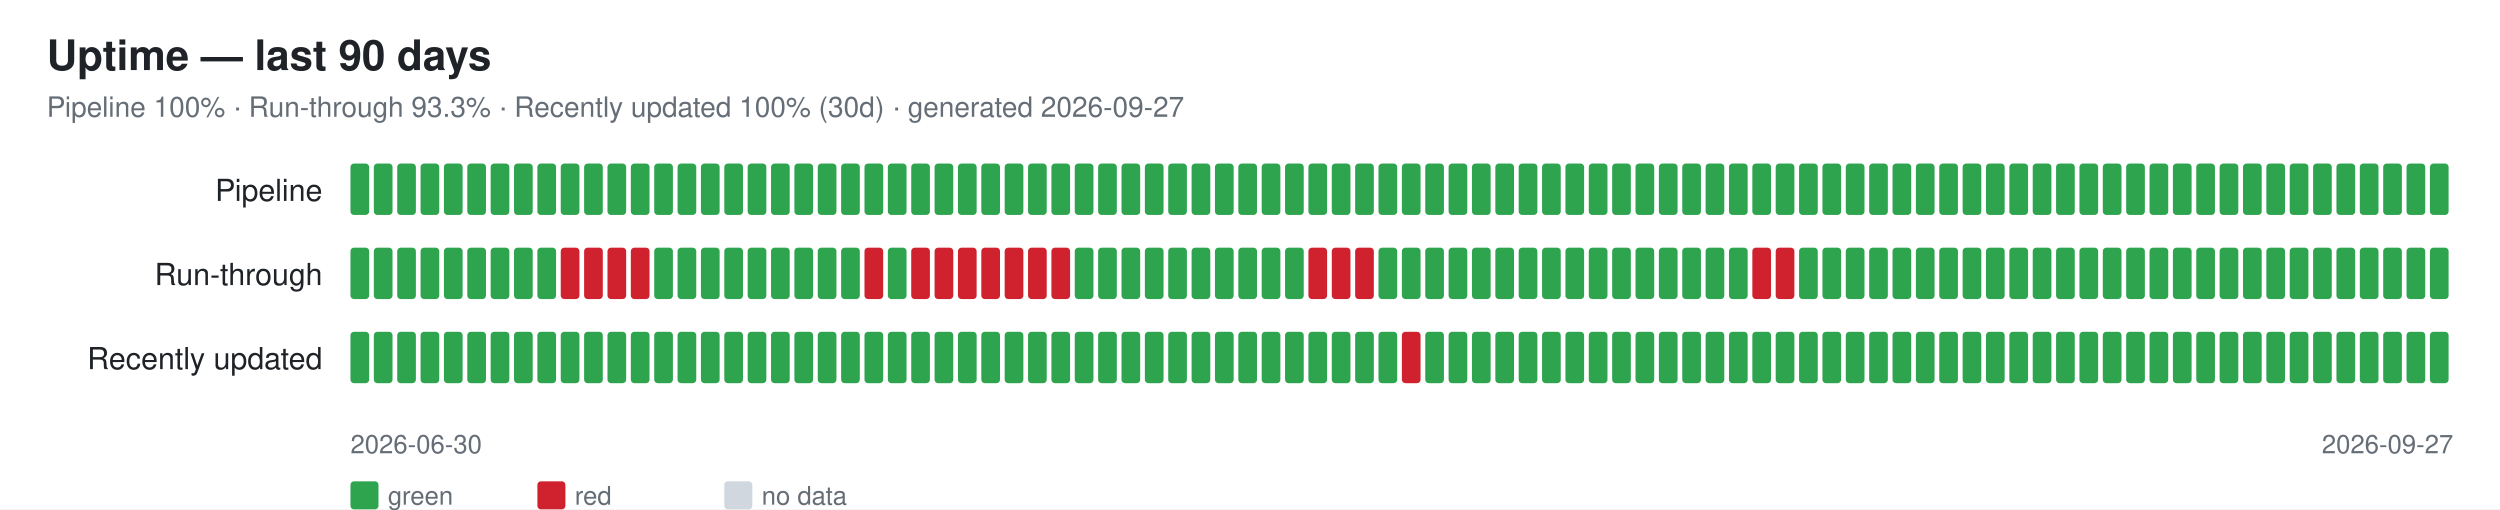
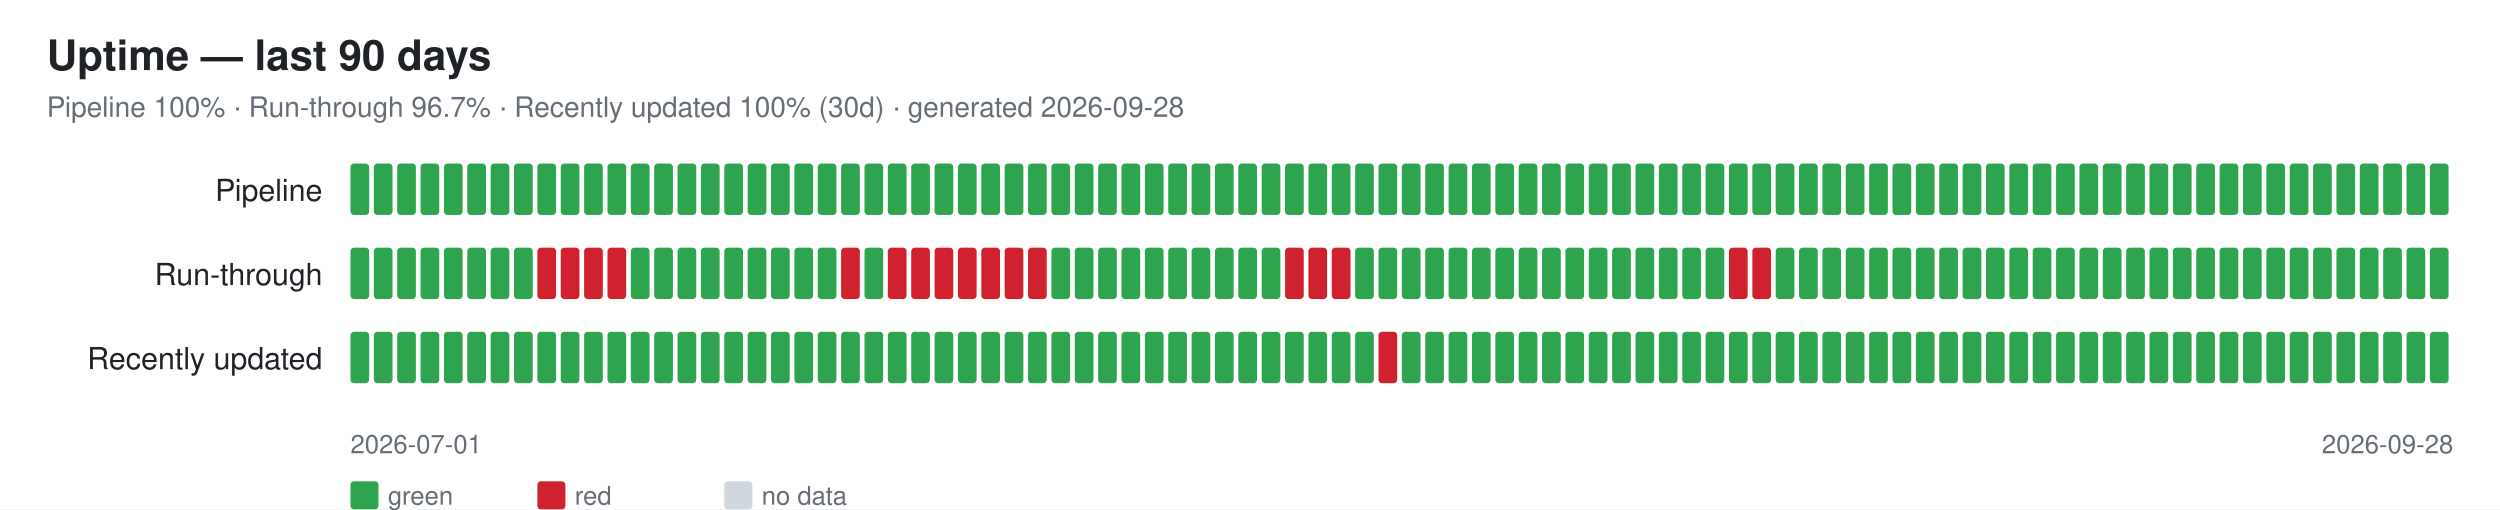
<svg xmlns="http://www.w3.org/2000/svg" width="1070" height="218" font-family="-apple-system,Segoe UI,Helvetica,Arial,sans-serif">
  <rect width="1070" height="218" fill="#ffffff" />
  <text x="20" y="30" font-size="18" font-weight="600" fill="#1f2328">Uptime — last 90 days</text>
-   <text x="20" y="50" font-size="12" fill="#656d76">Pipeline 100% · Run-through 93.3% · Recently updated 100% (30d) · generated 2026-09-27</text>
+   <text x="20" y="50" font-size="12" fill="#656d76">Pipeline 100% · Run-through 96.7% · Recently updated 100% (30d) · generated 2026-09-28</text>
  <text x="138" y="86" font-size="13" fill="#1f2328" text-anchor="end">Pipeline</text>
  <rect x="150" y="70" width="8" height="22" rx="1.5" fill="#2ea44f" />
  <rect x="160" y="70" width="8" height="22" rx="1.5" fill="#2ea44f" />
  <rect x="170" y="70" width="8" height="22" rx="1.5" fill="#2ea44f" />
  <rect x="180" y="70" width="8" height="22" rx="1.5" fill="#2ea44f" />
  <rect x="190" y="70" width="8" height="22" rx="1.5" fill="#2ea44f" />
  <rect x="200" y="70" width="8" height="22" rx="1.5" fill="#2ea44f" />
  <rect x="210" y="70" width="8" height="22" rx="1.5" fill="#2ea44f" />
  <rect x="220" y="70" width="8" height="22" rx="1.5" fill="#2ea44f" />
  <rect x="230" y="70" width="8" height="22" rx="1.5" fill="#2ea44f" />
  <rect x="240" y="70" width="8" height="22" rx="1.5" fill="#2ea44f" />
  <rect x="250" y="70" width="8" height="22" rx="1.5" fill="#2ea44f" />
  <rect x="260" y="70" width="8" height="22" rx="1.5" fill="#2ea44f" />
  <rect x="270" y="70" width="8" height="22" rx="1.5" fill="#2ea44f" />
  <rect x="280" y="70" width="8" height="22" rx="1.5" fill="#2ea44f" />
  <rect x="290" y="70" width="8" height="22" rx="1.5" fill="#2ea44f" />
  <rect x="300" y="70" width="8" height="22" rx="1.5" fill="#2ea44f" />
  <rect x="310" y="70" width="8" height="22" rx="1.5" fill="#2ea44f" />
  <rect x="320" y="70" width="8" height="22" rx="1.5" fill="#2ea44f" />
  <rect x="330" y="70" width="8" height="22" rx="1.5" fill="#2ea44f" />
  <rect x="340" y="70" width="8" height="22" rx="1.5" fill="#2ea44f" />
  <rect x="350" y="70" width="8" height="22" rx="1.5" fill="#2ea44f" />
  <rect x="360" y="70" width="8" height="22" rx="1.5" fill="#2ea44f" />
  <rect x="370" y="70" width="8" height="22" rx="1.5" fill="#2ea44f" />
  <rect x="380" y="70" width="8" height="22" rx="1.5" fill="#2ea44f" />
  <rect x="390" y="70" width="8" height="22" rx="1.5" fill="#2ea44f" />
  <rect x="400" y="70" width="8" height="22" rx="1.5" fill="#2ea44f" />
  <rect x="410" y="70" width="8" height="22" rx="1.5" fill="#2ea44f" />
  <rect x="420" y="70" width="8" height="22" rx="1.5" fill="#2ea44f" />
  <rect x="430" y="70" width="8" height="22" rx="1.5" fill="#2ea44f" />
  <rect x="440" y="70" width="8" height="22" rx="1.5" fill="#2ea44f" />
  <rect x="450" y="70" width="8" height="22" rx="1.5" fill="#2ea44f" />
  <rect x="460" y="70" width="8" height="22" rx="1.5" fill="#2ea44f" />
  <rect x="470" y="70" width="8" height="22" rx="1.5" fill="#2ea44f" />
  <rect x="480" y="70" width="8" height="22" rx="1.5" fill="#2ea44f" />
  <rect x="490" y="70" width="8" height="22" rx="1.5" fill="#2ea44f" />
  <rect x="500" y="70" width="8" height="22" rx="1.5" fill="#2ea44f" />
  <rect x="510" y="70" width="8" height="22" rx="1.5" fill="#2ea44f" />
  <rect x="520" y="70" width="8" height="22" rx="1.5" fill="#2ea44f" />
  <rect x="530" y="70" width="8" height="22" rx="1.5" fill="#2ea44f" />
  <rect x="540" y="70" width="8" height="22" rx="1.5" fill="#2ea44f" />
  <rect x="550" y="70" width="8" height="22" rx="1.5" fill="#2ea44f" />
  <rect x="560" y="70" width="8" height="22" rx="1.5" fill="#2ea44f" />
  <rect x="570" y="70" width="8" height="22" rx="1.5" fill="#2ea44f" />
  <rect x="580" y="70" width="8" height="22" rx="1.5" fill="#2ea44f" />
  <rect x="590" y="70" width="8" height="22" rx="1.5" fill="#2ea44f" />
  <rect x="600" y="70" width="8" height="22" rx="1.5" fill="#2ea44f" />
  <rect x="610" y="70" width="8" height="22" rx="1.5" fill="#2ea44f" />
  <rect x="620" y="70" width="8" height="22" rx="1.5" fill="#2ea44f" />
  <rect x="630" y="70" width="8" height="22" rx="1.5" fill="#2ea44f" />
  <rect x="640" y="70" width="8" height="22" rx="1.5" fill="#2ea44f" />
  <rect x="650" y="70" width="8" height="22" rx="1.5" fill="#2ea44f" />
  <rect x="660" y="70" width="8" height="22" rx="1.5" fill="#2ea44f" />
  <rect x="670" y="70" width="8" height="22" rx="1.5" fill="#2ea44f" />
  <rect x="680" y="70" width="8" height="22" rx="1.5" fill="#2ea44f" />
  <rect x="690" y="70" width="8" height="22" rx="1.5" fill="#2ea44f" />
  <rect x="700" y="70" width="8" height="22" rx="1.5" fill="#2ea44f" />
  <rect x="710" y="70" width="8" height="22" rx="1.5" fill="#2ea44f" />
  <rect x="720" y="70" width="8" height="22" rx="1.5" fill="#2ea44f" />
  <rect x="730" y="70" width="8" height="22" rx="1.5" fill="#2ea44f" />
  <rect x="740" y="70" width="8" height="22" rx="1.5" fill="#2ea44f" />
  <rect x="750" y="70" width="8" height="22" rx="1.5" fill="#2ea44f" />
  <rect x="760" y="70" width="8" height="22" rx="1.5" fill="#2ea44f" />
  <rect x="770" y="70" width="8" height="22" rx="1.5" fill="#2ea44f" />
  <rect x="780" y="70" width="8" height="22" rx="1.5" fill="#2ea44f" />
  <rect x="790" y="70" width="8" height="22" rx="1.5" fill="#2ea44f" />
  <rect x="800" y="70" width="8" height="22" rx="1.5" fill="#2ea44f" />
  <rect x="810" y="70" width="8" height="22" rx="1.5" fill="#2ea44f" />
  <rect x="820" y="70" width="8" height="22" rx="1.5" fill="#2ea44f" />
  <rect x="830" y="70" width="8" height="22" rx="1.5" fill="#2ea44f" />
  <rect x="840" y="70" width="8" height="22" rx="1.5" fill="#2ea44f" />
  <rect x="850" y="70" width="8" height="22" rx="1.5" fill="#2ea44f" />
  <rect x="860" y="70" width="8" height="22" rx="1.5" fill="#2ea44f" />
  <rect x="870" y="70" width="8" height="22" rx="1.5" fill="#2ea44f" />
  <rect x="880" y="70" width="8" height="22" rx="1.5" fill="#2ea44f" />
  <rect x="890" y="70" width="8" height="22" rx="1.5" fill="#2ea44f" />
  <rect x="900" y="70" width="8" height="22" rx="1.5" fill="#2ea44f" />
  <rect x="910" y="70" width="8" height="22" rx="1.5" fill="#2ea44f" />
  <rect x="920" y="70" width="8" height="22" rx="1.5" fill="#2ea44f" />
  <rect x="930" y="70" width="8" height="22" rx="1.5" fill="#2ea44f" />
  <rect x="940" y="70" width="8" height="22" rx="1.5" fill="#2ea44f" />
  <rect x="950" y="70" width="8" height="22" rx="1.5" fill="#2ea44f" />
  <rect x="960" y="70" width="8" height="22" rx="1.5" fill="#2ea44f" />
  <rect x="970" y="70" width="8" height="22" rx="1.5" fill="#2ea44f" />
  <rect x="980" y="70" width="8" height="22" rx="1.5" fill="#2ea44f" />
  <rect x="990" y="70" width="8" height="22" rx="1.5" fill="#2ea44f" />
  <rect x="1000" y="70" width="8" height="22" rx="1.5" fill="#2ea44f" />
  <rect x="1010" y="70" width="8" height="22" rx="1.5" fill="#2ea44f" />
  <rect x="1020" y="70" width="8" height="22" rx="1.5" fill="#2ea44f" />
  <rect x="1030" y="70" width="8" height="22" rx="1.5" fill="#2ea44f" />
  <rect x="1040" y="70" width="8" height="22" rx="1.5" fill="#2ea44f" />
  <text x="138" y="122" font-size="13" fill="#1f2328" text-anchor="end">Run-through</text>
  <rect x="150" y="106" width="8" height="22" rx="1.5" fill="#2ea44f" />
  <rect x="160" y="106" width="8" height="22" rx="1.5" fill="#2ea44f" />
  <rect x="170" y="106" width="8" height="22" rx="1.5" fill="#2ea44f" />
  <rect x="180" y="106" width="8" height="22" rx="1.5" fill="#2ea44f" />
  <rect x="190" y="106" width="8" height="22" rx="1.5" fill="#2ea44f" />
  <rect x="200" y="106" width="8" height="22" rx="1.5" fill="#2ea44f" />
  <rect x="210" y="106" width="8" height="22" rx="1.5" fill="#2ea44f" />
  <rect x="220" y="106" width="8" height="22" rx="1.5" fill="#2ea44f" />
-   <rect x="230" y="106" width="8" height="22" rx="1.5" fill="#2ea44f" />
+   <rect x="230" y="106" width="8" height="22" rx="1.5" fill="#cf222e" />
  <rect x="240" y="106" width="8" height="22" rx="1.5" fill="#cf222e" />
  <rect x="250" y="106" width="8" height="22" rx="1.5" fill="#cf222e" />
  <rect x="260" y="106" width="8" height="22" rx="1.5" fill="#cf222e" />
-   <rect x="270" y="106" width="8" height="22" rx="1.5" fill="#cf222e" />
+   <rect x="270" y="106" width="8" height="22" rx="1.5" fill="#2ea44f" />
  <rect x="280" y="106" width="8" height="22" rx="1.5" fill="#2ea44f" />
  <rect x="290" y="106" width="8" height="22" rx="1.5" fill="#2ea44f" />
  <rect x="300" y="106" width="8" height="22" rx="1.5" fill="#2ea44f" />
  <rect x="310" y="106" width="8" height="22" rx="1.5" fill="#2ea44f" />
  <rect x="320" y="106" width="8" height="22" rx="1.5" fill="#2ea44f" />
  <rect x="330" y="106" width="8" height="22" rx="1.5" fill="#2ea44f" />
  <rect x="340" y="106" width="8" height="22" rx="1.5" fill="#2ea44f" />
  <rect x="350" y="106" width="8" height="22" rx="1.5" fill="#2ea44f" />
-   <rect x="360" y="106" width="8" height="22" rx="1.5" fill="#2ea44f" />
-   <rect x="370" y="106" width="8" height="22" rx="1.5" fill="#cf222e" />
-   <rect x="380" y="106" width="8" height="22" rx="1.5" fill="#2ea44f" />
+   <rect x="360" y="106" width="8" height="22" rx="1.5" fill="#cf222e" />
+   <rect x="370" y="106" width="8" height="22" rx="1.5" fill="#2ea44f" />
+   <rect x="380" y="106" width="8" height="22" rx="1.5" fill="#cf222e" />
  <rect x="390" y="106" width="8" height="22" rx="1.5" fill="#cf222e" />
  <rect x="400" y="106" width="8" height="22" rx="1.5" fill="#cf222e" />
  <rect x="410" y="106" width="8" height="22" rx="1.5" fill="#cf222e" />
  <rect x="420" y="106" width="8" height="22" rx="1.5" fill="#cf222e" />
  <rect x="430" y="106" width="8" height="22" rx="1.5" fill="#cf222e" />
  <rect x="440" y="106" width="8" height="22" rx="1.5" fill="#cf222e" />
-   <rect x="450" y="106" width="8" height="22" rx="1.5" fill="#cf222e" />
+   <rect x="450" y="106" width="8" height="22" rx="1.5" fill="#2ea44f" />
  <rect x="460" y="106" width="8" height="22" rx="1.5" fill="#2ea44f" />
  <rect x="470" y="106" width="8" height="22" rx="1.5" fill="#2ea44f" />
  <rect x="480" y="106" width="8" height="22" rx="1.5" fill="#2ea44f" />
  <rect x="490" y="106" width="8" height="22" rx="1.5" fill="#2ea44f" />
  <rect x="500" y="106" width="8" height="22" rx="1.5" fill="#2ea44f" />
  <rect x="510" y="106" width="8" height="22" rx="1.5" fill="#2ea44f" />
  <rect x="520" y="106" width="8" height="22" rx="1.5" fill="#2ea44f" />
  <rect x="530" y="106" width="8" height="22" rx="1.5" fill="#2ea44f" />
  <rect x="540" y="106" width="8" height="22" rx="1.5" fill="#2ea44f" />
-   <rect x="550" y="106" width="8" height="22" rx="1.5" fill="#2ea44f" />
+   <rect x="550" y="106" width="8" height="22" rx="1.5" fill="#cf222e" />
  <rect x="560" y="106" width="8" height="22" rx="1.5" fill="#cf222e" />
  <rect x="570" y="106" width="8" height="22" rx="1.5" fill="#cf222e" />
-   <rect x="580" y="106" width="8" height="22" rx="1.5" fill="#cf222e" />
+   <rect x="580" y="106" width="8" height="22" rx="1.5" fill="#2ea44f" />
  <rect x="590" y="106" width="8" height="22" rx="1.5" fill="#2ea44f" />
  <rect x="600" y="106" width="8" height="22" rx="1.5" fill="#2ea44f" />
  <rect x="610" y="106" width="8" height="22" rx="1.5" fill="#2ea44f" />
  <rect x="620" y="106" width="8" height="22" rx="1.5" fill="#2ea44f" />
  <rect x="630" y="106" width="8" height="22" rx="1.5" fill="#2ea44f" />
  <rect x="640" y="106" width="8" height="22" rx="1.5" fill="#2ea44f" />
  <rect x="650" y="106" width="8" height="22" rx="1.5" fill="#2ea44f" />
  <rect x="660" y="106" width="8" height="22" rx="1.5" fill="#2ea44f" />
  <rect x="670" y="106" width="8" height="22" rx="1.5" fill="#2ea44f" />
  <rect x="680" y="106" width="8" height="22" rx="1.5" fill="#2ea44f" />
  <rect x="690" y="106" width="8" height="22" rx="1.5" fill="#2ea44f" />
  <rect x="700" y="106" width="8" height="22" rx="1.5" fill="#2ea44f" />
  <rect x="710" y="106" width="8" height="22" rx="1.5" fill="#2ea44f" />
  <rect x="720" y="106" width="8" height="22" rx="1.5" fill="#2ea44f" />
  <rect x="730" y="106" width="8" height="22" rx="1.5" fill="#2ea44f" />
-   <rect x="740" y="106" width="8" height="22" rx="1.5" fill="#2ea44f" />
+   <rect x="740" y="106" width="8" height="22" rx="1.5" fill="#cf222e" />
  <rect x="750" y="106" width="8" height="22" rx="1.5" fill="#cf222e" />
-   <rect x="760" y="106" width="8" height="22" rx="1.5" fill="#cf222e" />
+   <rect x="760" y="106" width="8" height="22" rx="1.5" fill="#2ea44f" />
  <rect x="770" y="106" width="8" height="22" rx="1.5" fill="#2ea44f" />
  <rect x="780" y="106" width="8" height="22" rx="1.5" fill="#2ea44f" />
  <rect x="790" y="106" width="8" height="22" rx="1.5" fill="#2ea44f" />
  <rect x="800" y="106" width="8" height="22" rx="1.5" fill="#2ea44f" />
  <rect x="810" y="106" width="8" height="22" rx="1.5" fill="#2ea44f" />
  <rect x="820" y="106" width="8" height="22" rx="1.5" fill="#2ea44f" />
  <rect x="830" y="106" width="8" height="22" rx="1.5" fill="#2ea44f" />
  <rect x="840" y="106" width="8" height="22" rx="1.5" fill="#2ea44f" />
  <rect x="850" y="106" width="8" height="22" rx="1.5" fill="#2ea44f" />
  <rect x="860" y="106" width="8" height="22" rx="1.5" fill="#2ea44f" />
  <rect x="870" y="106" width="8" height="22" rx="1.5" fill="#2ea44f" />
  <rect x="880" y="106" width="8" height="22" rx="1.5" fill="#2ea44f" />
  <rect x="890" y="106" width="8" height="22" rx="1.5" fill="#2ea44f" />
  <rect x="900" y="106" width="8" height="22" rx="1.5" fill="#2ea44f" />
  <rect x="910" y="106" width="8" height="22" rx="1.5" fill="#2ea44f" />
  <rect x="920" y="106" width="8" height="22" rx="1.5" fill="#2ea44f" />
  <rect x="930" y="106" width="8" height="22" rx="1.5" fill="#2ea44f" />
  <rect x="940" y="106" width="8" height="22" rx="1.5" fill="#2ea44f" />
  <rect x="950" y="106" width="8" height="22" rx="1.5" fill="#2ea44f" />
  <rect x="960" y="106" width="8" height="22" rx="1.5" fill="#2ea44f" />
  <rect x="970" y="106" width="8" height="22" rx="1.5" fill="#2ea44f" />
  <rect x="980" y="106" width="8" height="22" rx="1.5" fill="#2ea44f" />
  <rect x="990" y="106" width="8" height="22" rx="1.5" fill="#2ea44f" />
  <rect x="1000" y="106" width="8" height="22" rx="1.5" fill="#2ea44f" />
  <rect x="1010" y="106" width="8" height="22" rx="1.5" fill="#2ea44f" />
  <rect x="1020" y="106" width="8" height="22" rx="1.5" fill="#2ea44f" />
  <rect x="1030" y="106" width="8" height="22" rx="1.5" fill="#2ea44f" />
  <rect x="1040" y="106" width="8" height="22" rx="1.5" fill="#2ea44f" />
  <text x="138" y="158" font-size="13" fill="#1f2328" text-anchor="end">Recently updated</text>
  <rect x="150" y="142" width="8" height="22" rx="1.5" fill="#2ea44f" />
  <rect x="160" y="142" width="8" height="22" rx="1.5" fill="#2ea44f" />
  <rect x="170" y="142" width="8" height="22" rx="1.5" fill="#2ea44f" />
  <rect x="180" y="142" width="8" height="22" rx="1.5" fill="#2ea44f" />
  <rect x="190" y="142" width="8" height="22" rx="1.5" fill="#2ea44f" />
  <rect x="200" y="142" width="8" height="22" rx="1.5" fill="#2ea44f" />
  <rect x="210" y="142" width="8" height="22" rx="1.5" fill="#2ea44f" />
  <rect x="220" y="142" width="8" height="22" rx="1.5" fill="#2ea44f" />
  <rect x="230" y="142" width="8" height="22" rx="1.5" fill="#2ea44f" />
  <rect x="240" y="142" width="8" height="22" rx="1.5" fill="#2ea44f" />
  <rect x="250" y="142" width="8" height="22" rx="1.5" fill="#2ea44f" />
  <rect x="260" y="142" width="8" height="22" rx="1.5" fill="#2ea44f" />
  <rect x="270" y="142" width="8" height="22" rx="1.5" fill="#2ea44f" />
  <rect x="280" y="142" width="8" height="22" rx="1.5" fill="#2ea44f" />
  <rect x="290" y="142" width="8" height="22" rx="1.5" fill="#2ea44f" />
  <rect x="300" y="142" width="8" height="22" rx="1.5" fill="#2ea44f" />
  <rect x="310" y="142" width="8" height="22" rx="1.5" fill="#2ea44f" />
  <rect x="320" y="142" width="8" height="22" rx="1.5" fill="#2ea44f" />
  <rect x="330" y="142" width="8" height="22" rx="1.5" fill="#2ea44f" />
  <rect x="340" y="142" width="8" height="22" rx="1.5" fill="#2ea44f" />
  <rect x="350" y="142" width="8" height="22" rx="1.5" fill="#2ea44f" />
  <rect x="360" y="142" width="8" height="22" rx="1.5" fill="#2ea44f" />
  <rect x="370" y="142" width="8" height="22" rx="1.5" fill="#2ea44f" />
  <rect x="380" y="142" width="8" height="22" rx="1.5" fill="#2ea44f" />
  <rect x="390" y="142" width="8" height="22" rx="1.5" fill="#2ea44f" />
  <rect x="400" y="142" width="8" height="22" rx="1.5" fill="#2ea44f" />
  <rect x="410" y="142" width="8" height="22" rx="1.5" fill="#2ea44f" />
  <rect x="420" y="142" width="8" height="22" rx="1.5" fill="#2ea44f" />
  <rect x="430" y="142" width="8" height="22" rx="1.5" fill="#2ea44f" />
  <rect x="440" y="142" width="8" height="22" rx="1.5" fill="#2ea44f" />
  <rect x="450" y="142" width="8" height="22" rx="1.5" fill="#2ea44f" />
  <rect x="460" y="142" width="8" height="22" rx="1.5" fill="#2ea44f" />
  <rect x="470" y="142" width="8" height="22" rx="1.5" fill="#2ea44f" />
  <rect x="480" y="142" width="8" height="22" rx="1.5" fill="#2ea44f" />
  <rect x="490" y="142" width="8" height="22" rx="1.5" fill="#2ea44f" />
  <rect x="500" y="142" width="8" height="22" rx="1.5" fill="#2ea44f" />
  <rect x="510" y="142" width="8" height="22" rx="1.5" fill="#2ea44f" />
  <rect x="520" y="142" width="8" height="22" rx="1.5" fill="#2ea44f" />
  <rect x="530" y="142" width="8" height="22" rx="1.5" fill="#2ea44f" />
  <rect x="540" y="142" width="8" height="22" rx="1.5" fill="#2ea44f" />
  <rect x="550" y="142" width="8" height="22" rx="1.5" fill="#2ea44f" />
  <rect x="560" y="142" width="8" height="22" rx="1.5" fill="#2ea44f" />
  <rect x="570" y="142" width="8" height="22" rx="1.5" fill="#2ea44f" />
  <rect x="580" y="142" width="8" height="22" rx="1.5" fill="#2ea44f" />
-   <rect x="590" y="142" width="8" height="22" rx="1.5" fill="#2ea44f" />
-   <rect x="600" y="142" width="8" height="22" rx="1.5" fill="#cf222e" />
+   <rect x="590" y="142" width="8" height="22" rx="1.5" fill="#cf222e" />
+   <rect x="600" y="142" width="8" height="22" rx="1.5" fill="#2ea44f" />
  <rect x="610" y="142" width="8" height="22" rx="1.5" fill="#2ea44f" />
  <rect x="620" y="142" width="8" height="22" rx="1.5" fill="#2ea44f" />
  <rect x="630" y="142" width="8" height="22" rx="1.5" fill="#2ea44f" />
  <rect x="640" y="142" width="8" height="22" rx="1.5" fill="#2ea44f" />
  <rect x="650" y="142" width="8" height="22" rx="1.5" fill="#2ea44f" />
  <rect x="660" y="142" width="8" height="22" rx="1.5" fill="#2ea44f" />
  <rect x="670" y="142" width="8" height="22" rx="1.5" fill="#2ea44f" />
  <rect x="680" y="142" width="8" height="22" rx="1.5" fill="#2ea44f" />
  <rect x="690" y="142" width="8" height="22" rx="1.5" fill="#2ea44f" />
  <rect x="700" y="142" width="8" height="22" rx="1.5" fill="#2ea44f" />
  <rect x="710" y="142" width="8" height="22" rx="1.5" fill="#2ea44f" />
  <rect x="720" y="142" width="8" height="22" rx="1.5" fill="#2ea44f" />
  <rect x="730" y="142" width="8" height="22" rx="1.5" fill="#2ea44f" />
  <rect x="740" y="142" width="8" height="22" rx="1.5" fill="#2ea44f" />
  <rect x="750" y="142" width="8" height="22" rx="1.5" fill="#2ea44f" />
  <rect x="760" y="142" width="8" height="22" rx="1.5" fill="#2ea44f" />
  <rect x="770" y="142" width="8" height="22" rx="1.5" fill="#2ea44f" />
  <rect x="780" y="142" width="8" height="22" rx="1.5" fill="#2ea44f" />
  <rect x="790" y="142" width="8" height="22" rx="1.5" fill="#2ea44f" />
  <rect x="800" y="142" width="8" height="22" rx="1.5" fill="#2ea44f" />
  <rect x="810" y="142" width="8" height="22" rx="1.5" fill="#2ea44f" />
  <rect x="820" y="142" width="8" height="22" rx="1.5" fill="#2ea44f" />
  <rect x="830" y="142" width="8" height="22" rx="1.5" fill="#2ea44f" />
  <rect x="840" y="142" width="8" height="22" rx="1.5" fill="#2ea44f" />
  <rect x="850" y="142" width="8" height="22" rx="1.5" fill="#2ea44f" />
  <rect x="860" y="142" width="8" height="22" rx="1.5" fill="#2ea44f" />
  <rect x="870" y="142" width="8" height="22" rx="1.5" fill="#2ea44f" />
  <rect x="880" y="142" width="8" height="22" rx="1.5" fill="#2ea44f" />
  <rect x="890" y="142" width="8" height="22" rx="1.5" fill="#2ea44f" />
  <rect x="900" y="142" width="8" height="22" rx="1.5" fill="#2ea44f" />
  <rect x="910" y="142" width="8" height="22" rx="1.5" fill="#2ea44f" />
  <rect x="920" y="142" width="8" height="22" rx="1.5" fill="#2ea44f" />
  <rect x="930" y="142" width="8" height="22" rx="1.5" fill="#2ea44f" />
  <rect x="940" y="142" width="8" height="22" rx="1.5" fill="#2ea44f" />
  <rect x="950" y="142" width="8" height="22" rx="1.5" fill="#2ea44f" />
  <rect x="960" y="142" width="8" height="22" rx="1.5" fill="#2ea44f" />
  <rect x="970" y="142" width="8" height="22" rx="1.5" fill="#2ea44f" />
  <rect x="980" y="142" width="8" height="22" rx="1.5" fill="#2ea44f" />
  <rect x="990" y="142" width="8" height="22" rx="1.5" fill="#2ea44f" />
  <rect x="1000" y="142" width="8" height="22" rx="1.5" fill="#2ea44f" />
  <rect x="1010" y="142" width="8" height="22" rx="1.5" fill="#2ea44f" />
  <rect x="1020" y="142" width="8" height="22" rx="1.5" fill="#2ea44f" />
  <rect x="1030" y="142" width="8" height="22" rx="1.5" fill="#2ea44f" />
  <rect x="1040" y="142" width="8" height="22" rx="1.5" fill="#2ea44f" />
-   <text x="150" y="194" font-size="11" fill="#656d76">2026-06-30</text>
-   <text x="1050" y="194" font-size="11" fill="#656d76" text-anchor="end">2026-09-27</text>
+   <text x="150" y="194" font-size="11" fill="#656d76">2026-07-01</text>
+   <text x="1050" y="194" font-size="11" fill="#656d76" text-anchor="end">2026-09-28</text>
  <rect x="150" y="206" width="12" height="12" rx="1.5" fill="#2ea44f" />
  <text x="166" y="216" font-size="11" fill="#656d76">green</text>
  <rect x="230" y="206" width="12" height="12" rx="1.5" fill="#cf222e" />
  <text x="246" y="216" font-size="11" fill="#656d76">red</text>
  <rect x="310" y="206" width="12" height="12" rx="1.5" fill="#d0d7de" />
  <text x="326" y="216" font-size="11" fill="#656d76">no data</text>
</svg>
